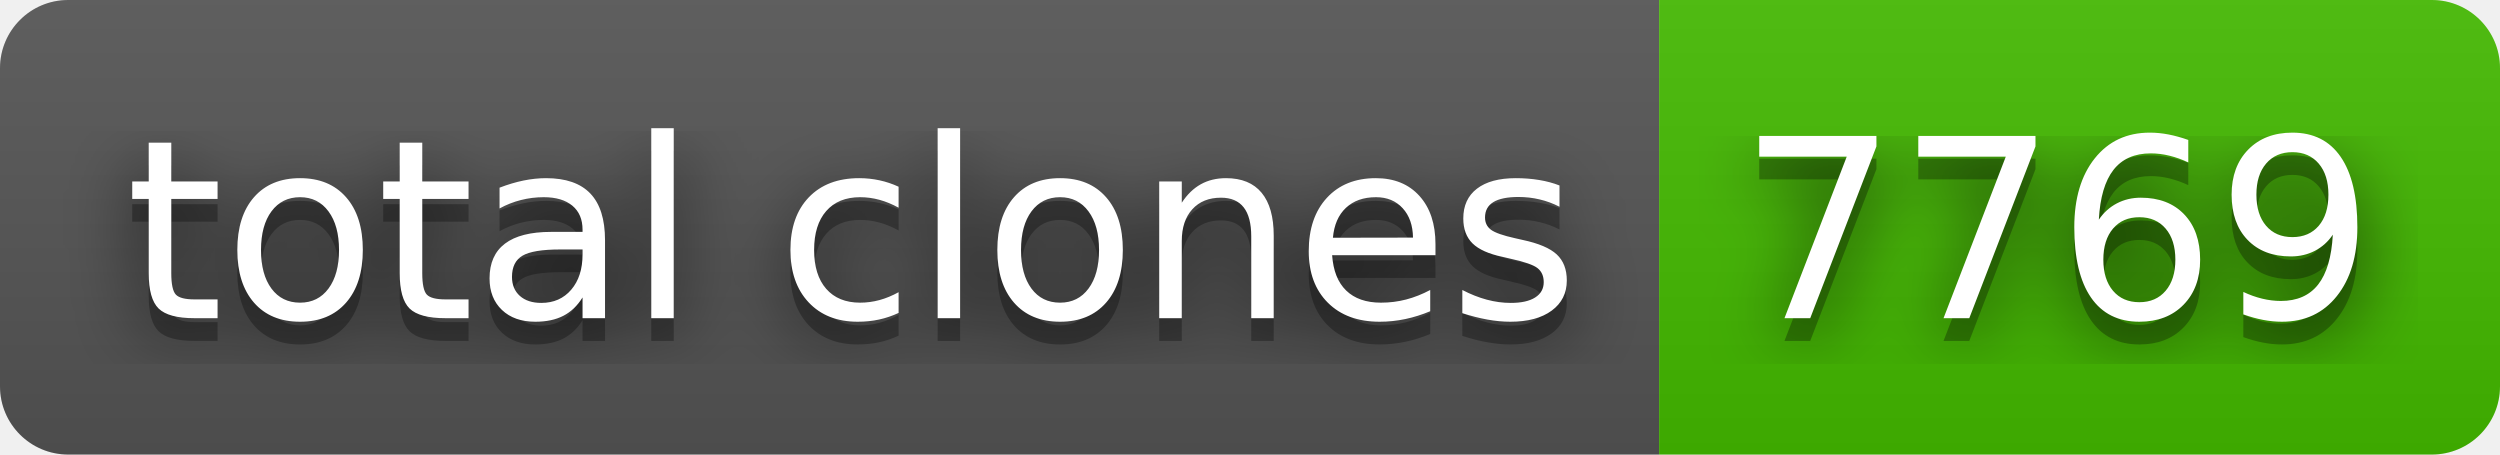
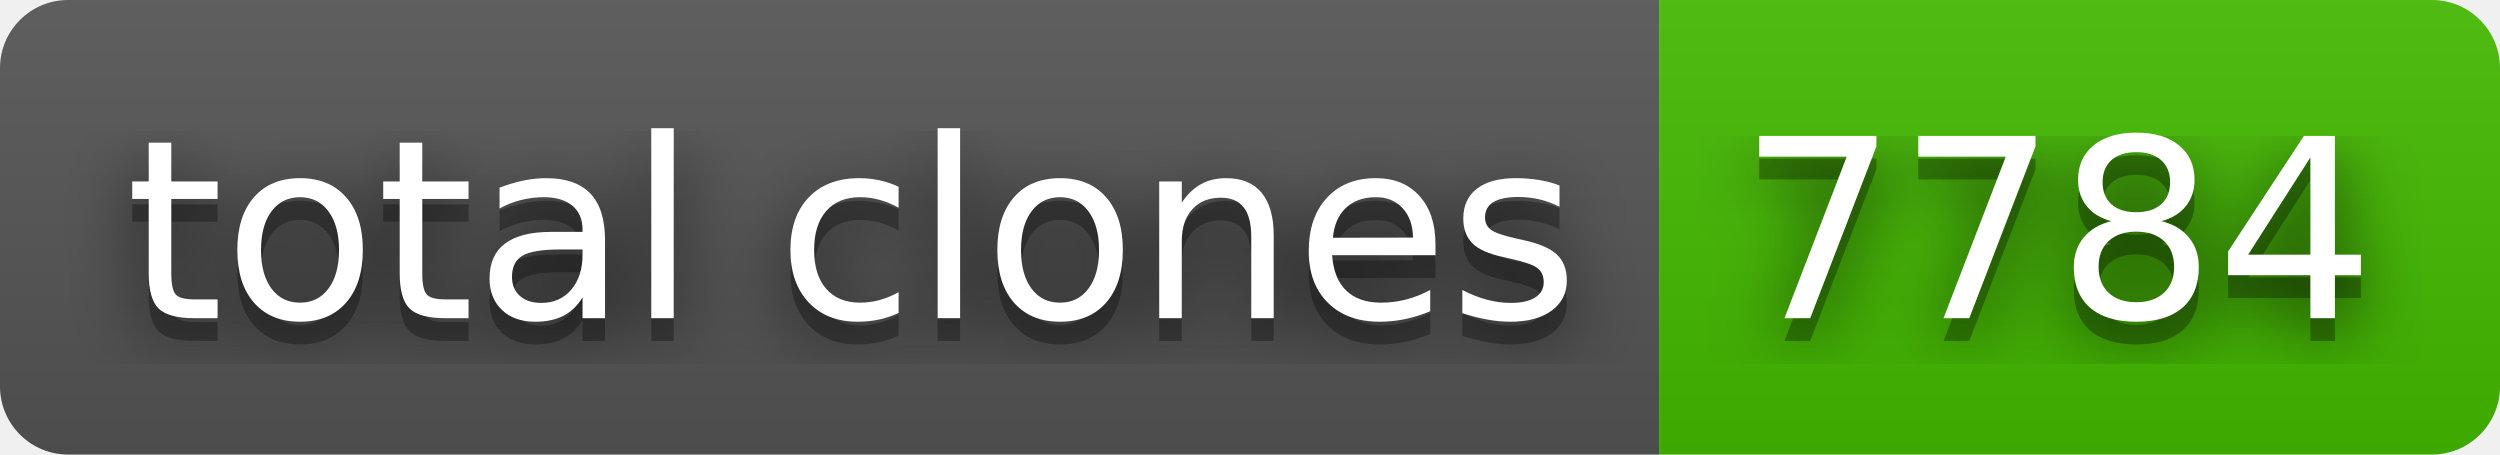
- <svg xmlns="http://www.w3.org/2000/svg" width="110" height="20" role="img" aria-label="total clones: 7769">
+ <svg xmlns="http://www.w3.org/2000/svg" width="110" height="20" role="img" aria-label="total clones: 7784">
  <filter id="blur">
    <feGaussianBlur stdDeviation="16" />
  </filter>
  <linearGradient id="s" x2="0" y2="100%">
    <stop offset="0" stop-color="#bbb" stop-opacity=".1" />
    <stop offset="1" stop-opacity=".1" />
  </linearGradient>
  <clipPath id="r">
    <rect width="110" height="20" rx="3" />
  </clipPath>
  <g clip-path="url(#r)">
    <rect width="73" height="20" fill="#555" />
    <rect x="73" width="37" height="20" fill="#4b0" />
    <rect width="110" height="20" fill="url(#s)" />
  </g>
  <g fill="#fff" text-anchor="middle" font-family="Verdana,Geneva,DejaVu Sans,sans-serif" text-rendering="geometricPrecision" font-size="110">
    <g transform="scale(.1)">
      <g aria-hidden="true" fill="#010101">
        <text x="375" y="150" fill-opacity=".8" filter="url(#blur)" textLength="630">total clones</text>
        <text x="375" y="150" fill-opacity=".3" textLength="630">total clones</text>
      </g>
      <text x="375" y="140" textLength="630">total clones</text>
    </g>
    <g transform="scale(.1)">
      <g aria-hidden="true" fill="#010101">
-         <text x="905" y="150" fill-opacity=".8" filter="url(#blur)" textLength="270">7769</text>
-         <text x="905" y="150" fill-opacity=".3" textLength="270">7769</text>
+         <text x="905" y="150" fill-opacity=".8" filter="url(#blur)" textLength="270">7784</text>
+         <text x="905" y="150" fill-opacity=".3" textLength="270">7784</text>
      </g>
-       <text x="905" y="140" textLength="270">7769</text>
+       <text x="905" y="140" textLength="270">7784</text>
    </g>
  </g>
</svg>
